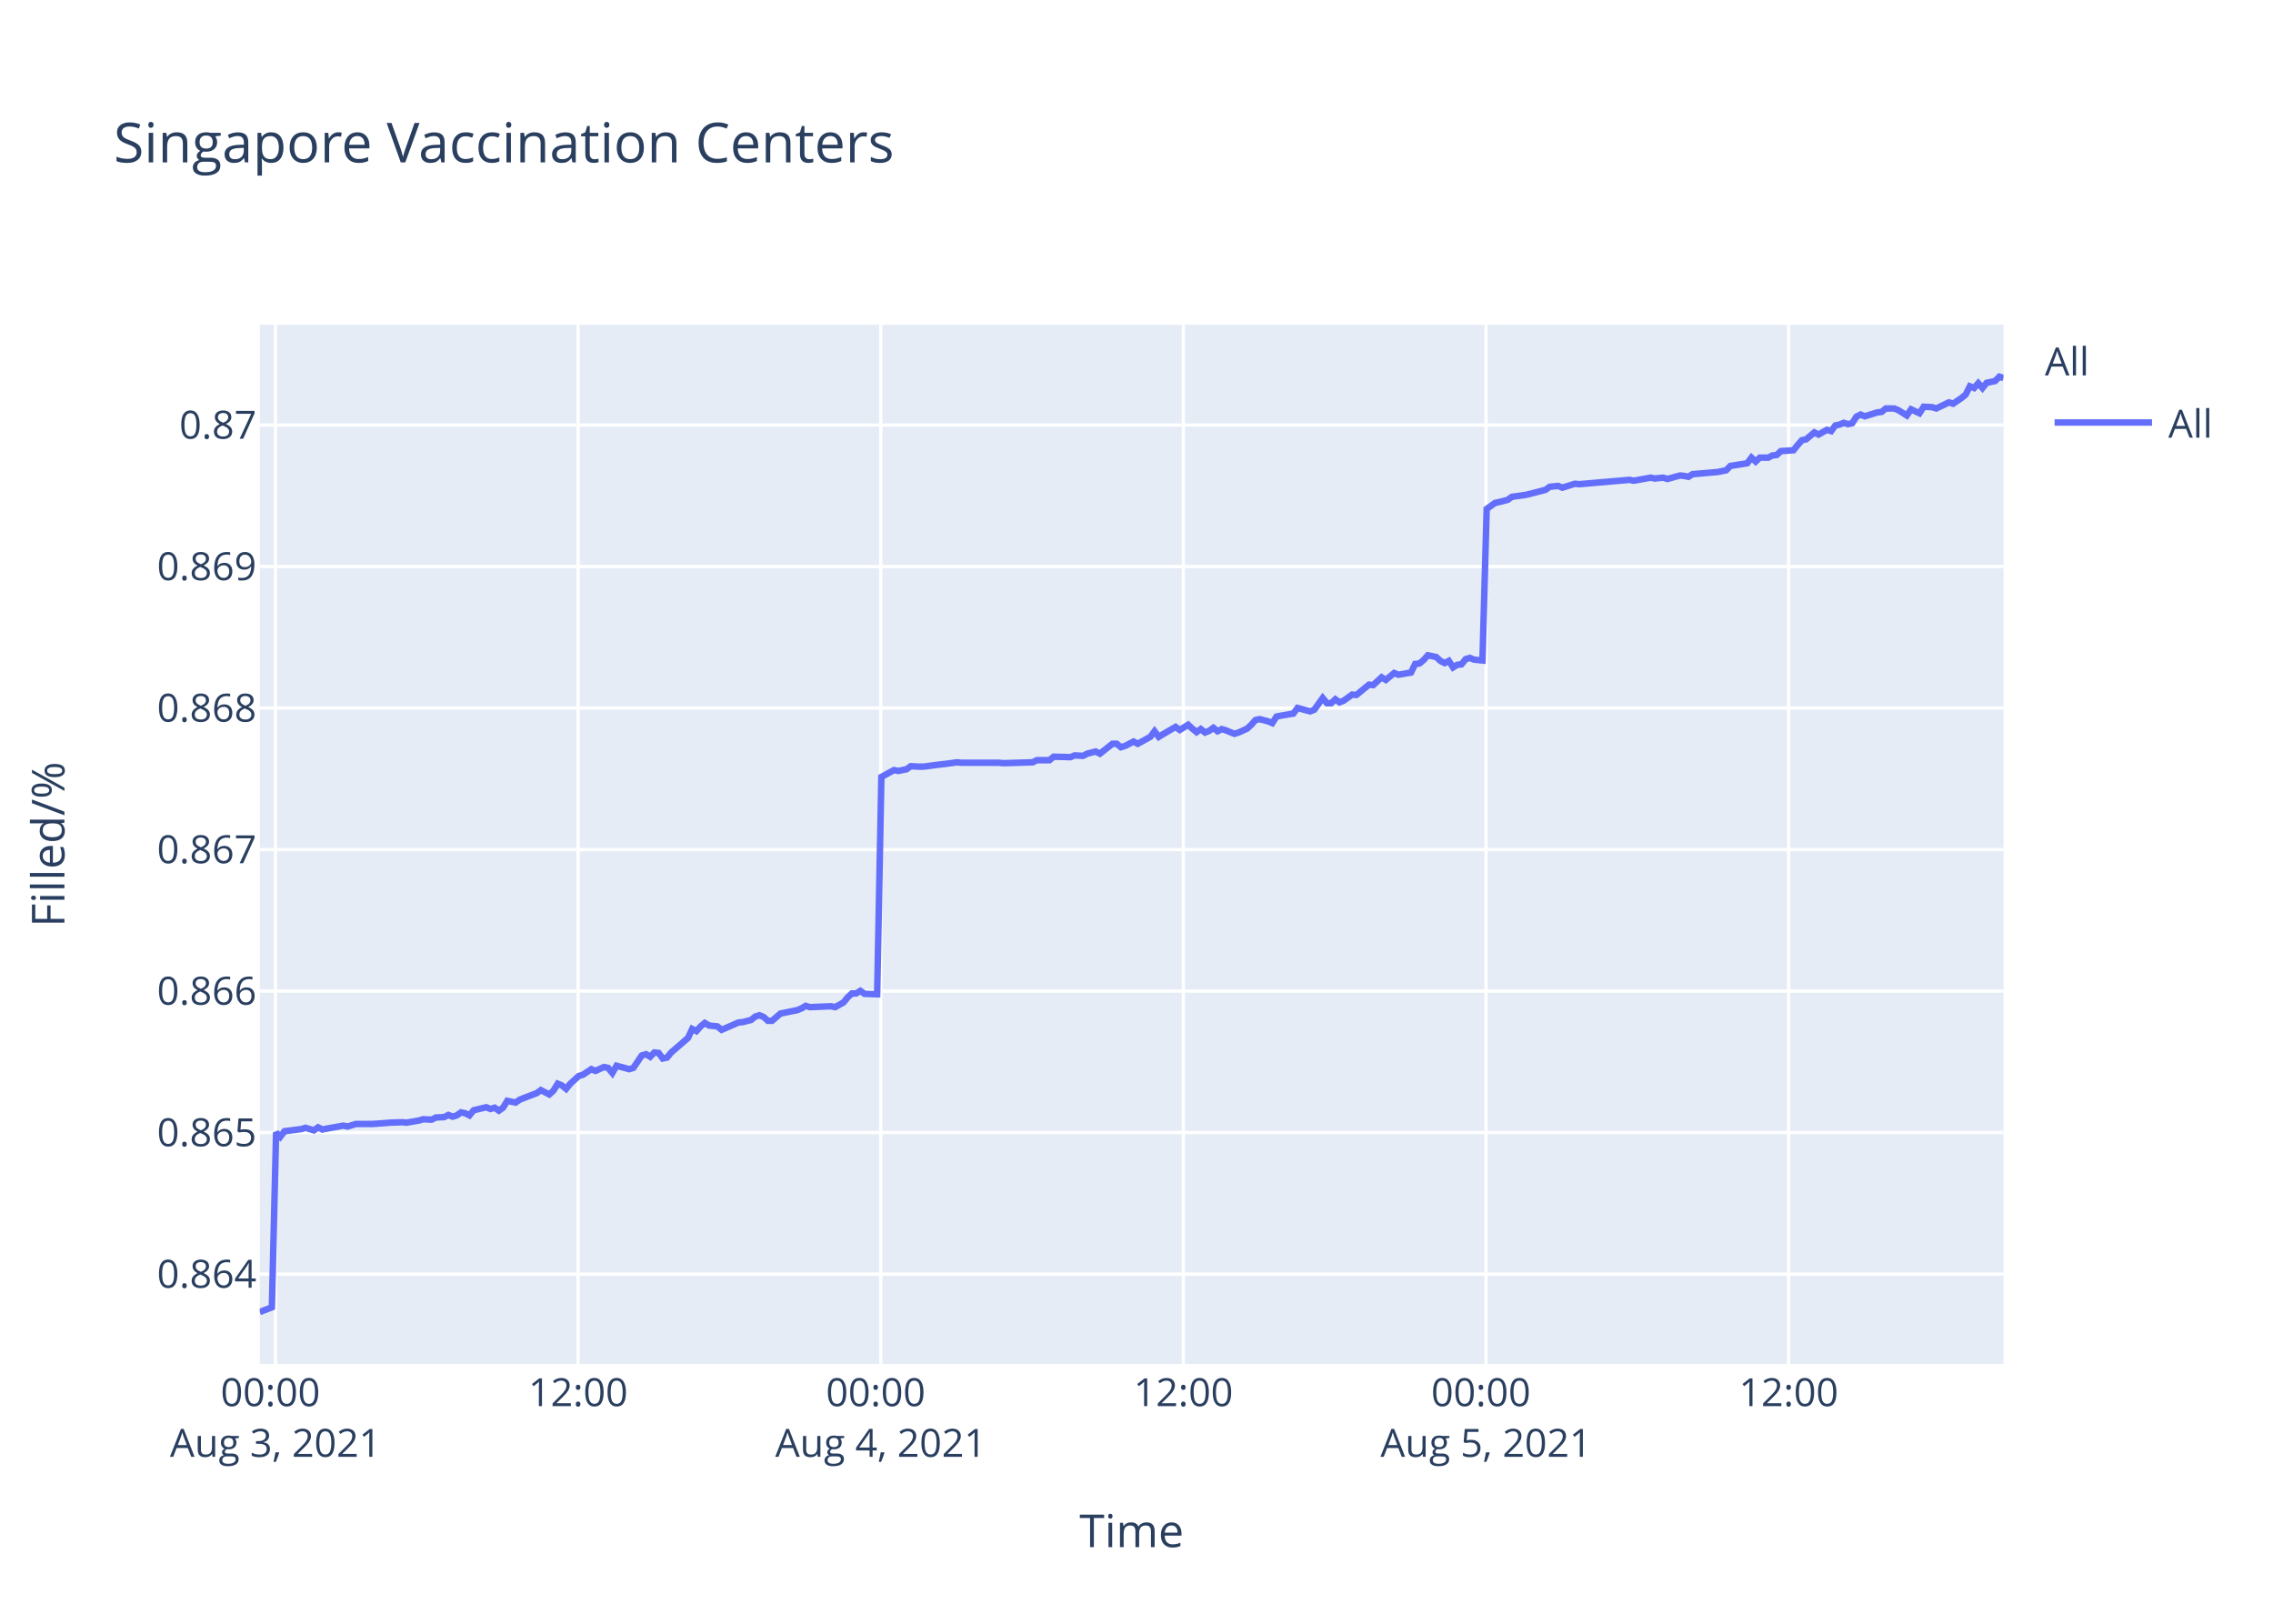
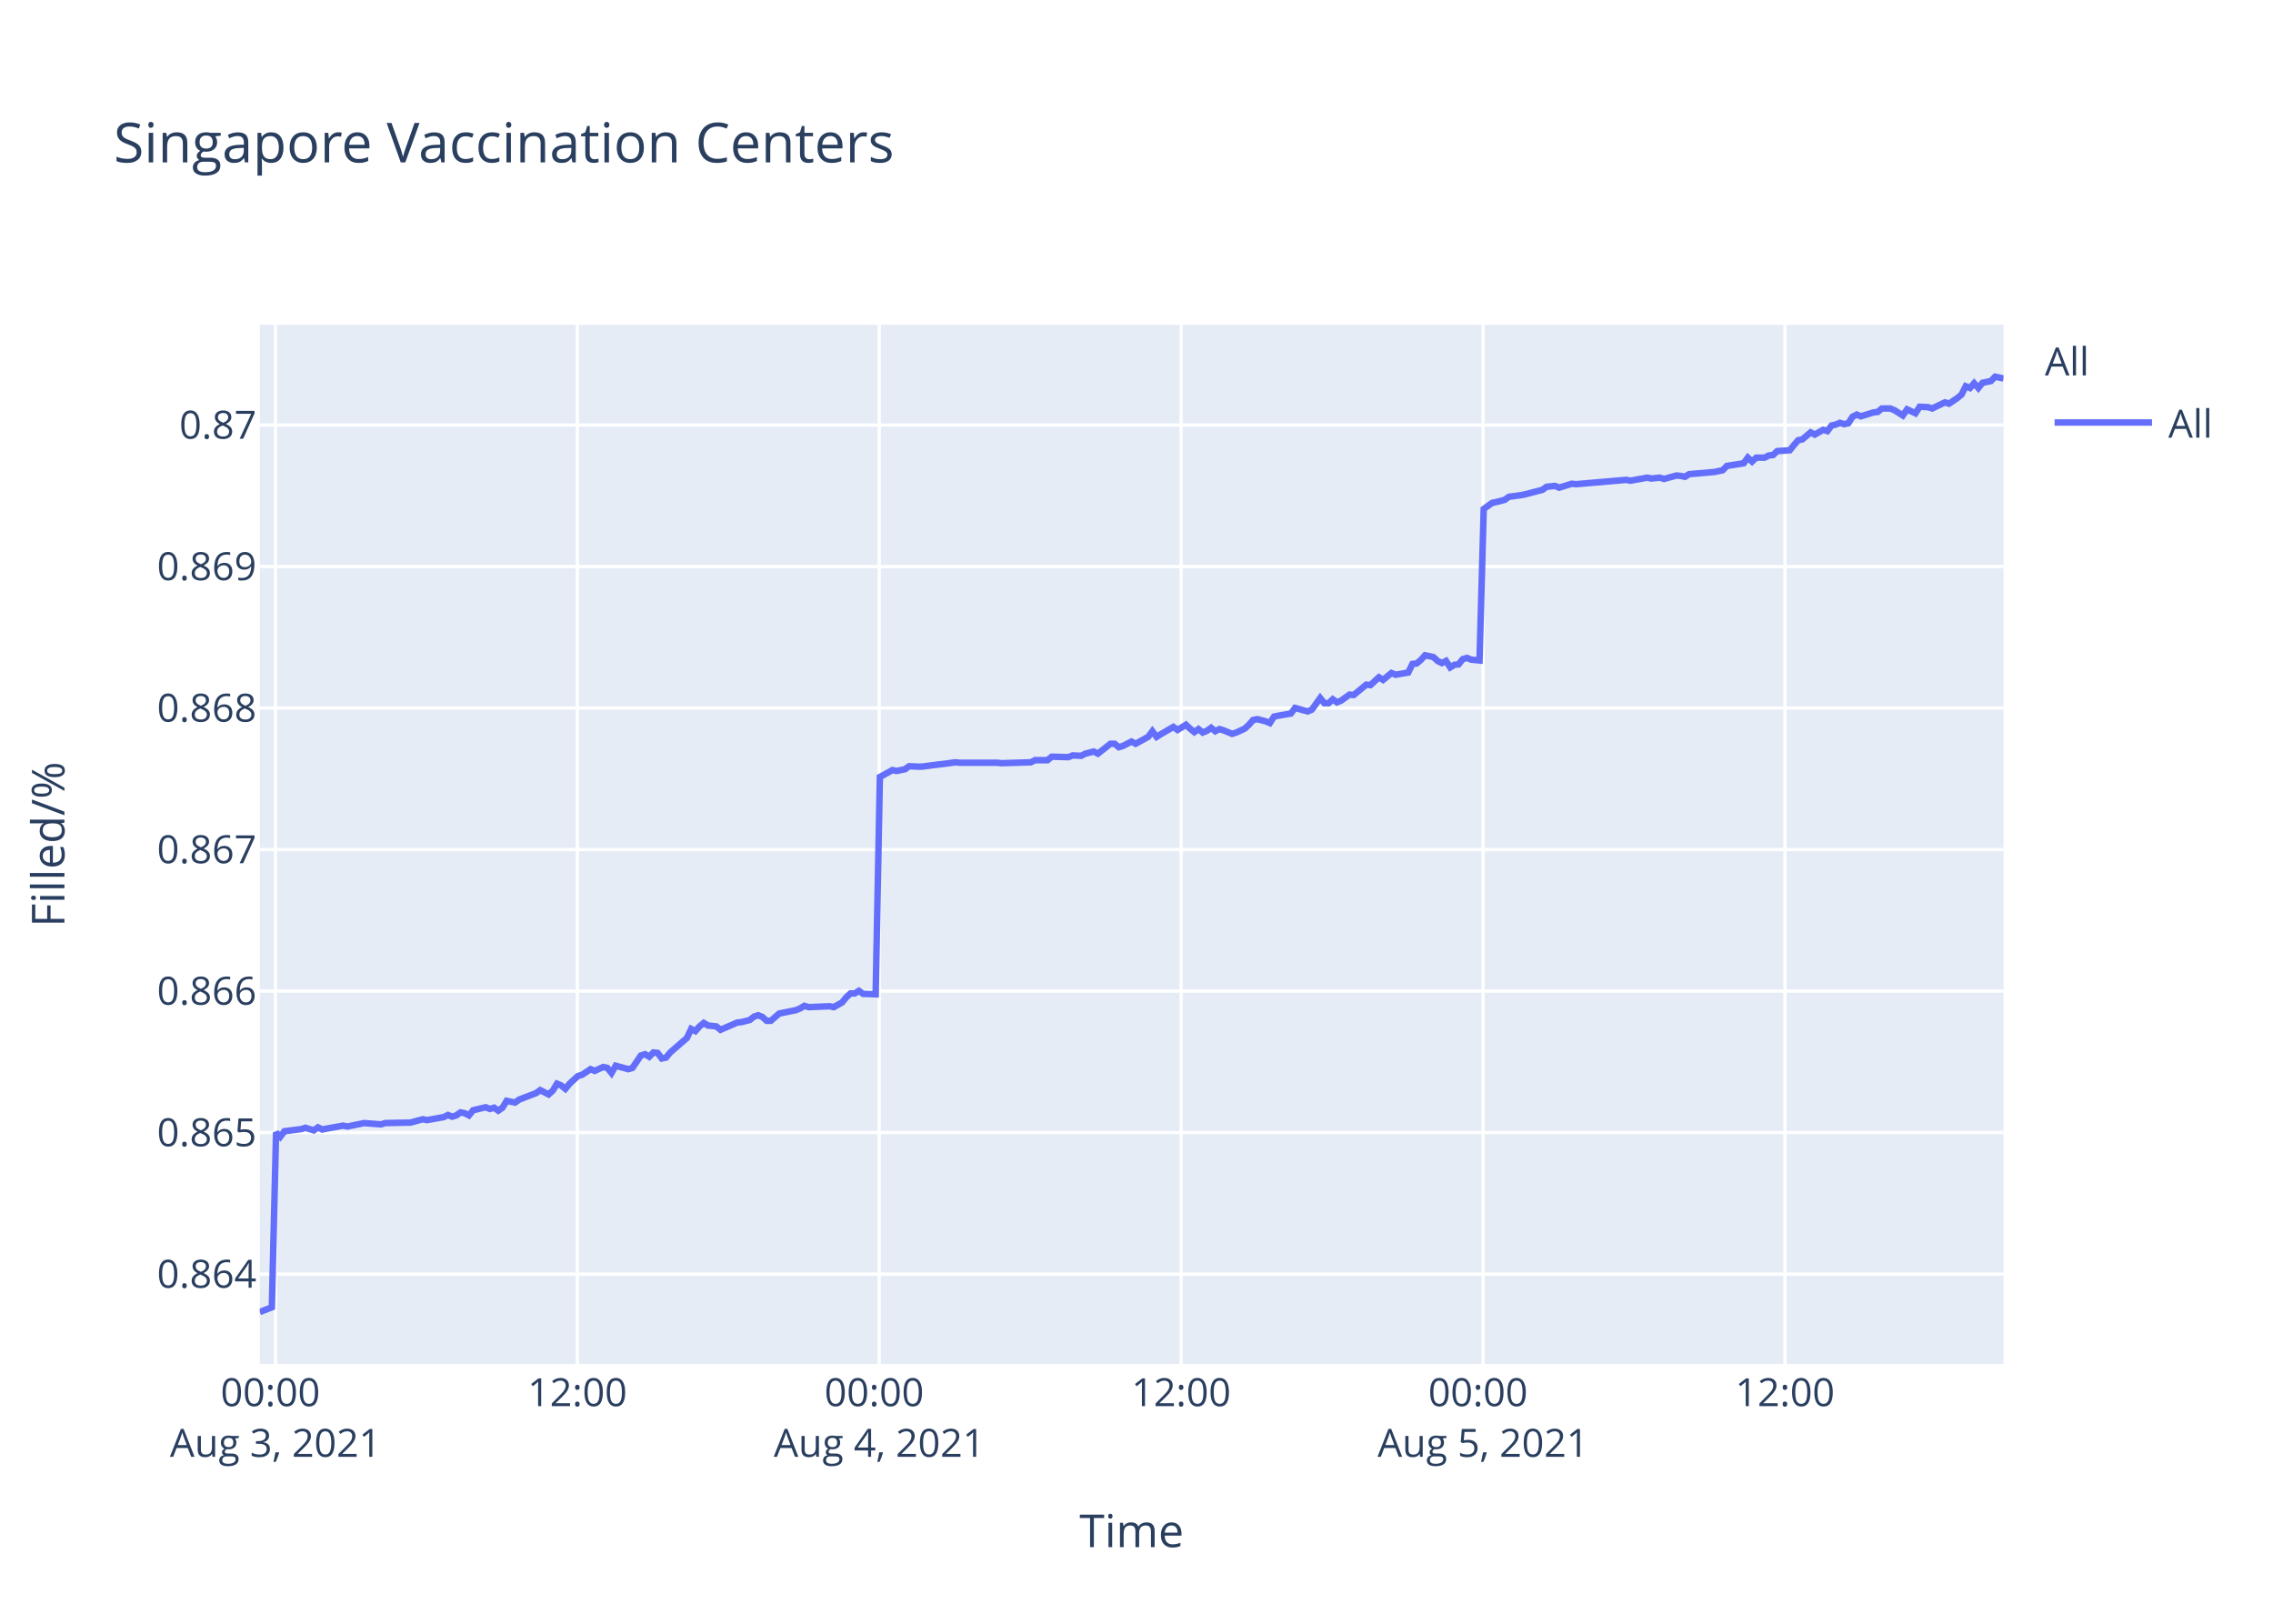
<svg xmlns="http://www.w3.org/2000/svg" class="main-svg" width="700" height="500" style="" viewBox="0 0 700 500">
  <rect x="0" y="0" width="700" height="500" style="fill: rgb(255, 255, 255); fill-opacity: 1;" />
-   <defs id="defs-c2302a">
+   <defs id="defs-a8fc17">
    <g class="clips">
-       <clipPath id="clipc2302axyplot" class="plotclip">
+       <clipPath id="clipa8fc17xyplot" class="plotclip">
        <rect width="537" height="320" />
      </clipPath>
-       <clipPath class="axesclip" id="clipc2302ax">
+       <clipPath class="axesclip" id="clipa8fc17x">
        <rect x="80" y="0" width="537" height="500" />
      </clipPath>
-       <clipPath class="axesclip" id="clipc2302ay">
+       <clipPath class="axesclip" id="clipa8fc17y">
        <rect x="0" y="100" width="700" height="320" />
      </clipPath>
-       <clipPath class="axesclip" id="clipc2302axy">
+       <clipPath class="axesclip" id="clipa8fc17xy">
        <rect x="80" y="100" width="537" height="320" />
      </clipPath>
    </g>
    <g class="gradients" />
  </defs>
  <g class="bglayer">
    <rect class="bg" x="80" y="100" width="537" height="320" style="fill: rgb(229, 236, 246); fill-opacity: 1; stroke-width: 0;" />
  </g>
  <g class="layer-below">
    <g class="imagelayer" />
    <g class="shapelayer" />
  </g>
  <g class="cartesianlayer">
    <g class="subplot xy">
      <g class="layer-subplot">
        <g class="shapelayer" />
        <g class="imagelayer" />
      </g>
      <g class="gridlayer">
        <g class="x">
-           <path class="xgrid crisp" transform="translate(84.84,0)" d="M0,100v320" style="stroke: rgb(255, 255, 255); stroke-opacity: 1; stroke-width: 1px;" />
-           <path class="xgrid crisp" transform="translate(178.04,0)" d="M0,100v320" style="stroke: rgb(255, 255, 255); stroke-opacity: 1; stroke-width: 1px;" />
-           <path class="xgrid crisp" transform="translate(271.24,0)" d="M0,100v320" style="stroke: rgb(255, 255, 255); stroke-opacity: 1; stroke-width: 1px;" />
-           <path class="xgrid crisp" transform="translate(364.43,0)" d="M0,100v320" style="stroke: rgb(255, 255, 255); stroke-opacity: 1; stroke-width: 1px;" />
-           <path class="xgrid crisp" transform="translate(457.63,0)" d="M0,100v320" style="stroke: rgb(255, 255, 255); stroke-opacity: 1; stroke-width: 1px;" />
-           <path class="xgrid crisp" transform="translate(550.83,0)" d="M0,100v320" style="stroke: rgb(255, 255, 255); stroke-opacity: 1; stroke-width: 1px;" />
+           <path class="xgrid crisp" transform="translate(84.83,0)" d="M0,100v320" style="stroke: rgb(255, 255, 255); stroke-opacity: 1; stroke-width: 1px;" />
+           <path class="xgrid crisp" transform="translate(177.8,0)" d="M0,100v320" style="stroke: rgb(255, 255, 255); stroke-opacity: 1; stroke-width: 1px;" />
+           <path class="xgrid crisp" transform="translate(270.78,0)" d="M0,100v320" style="stroke: rgb(255, 255, 255); stroke-opacity: 1; stroke-width: 1px;" />
+           <path class="xgrid crisp" transform="translate(363.75,0)" d="M0,100v320" style="stroke: rgb(255, 255, 255); stroke-opacity: 1; stroke-width: 1px;" />
+           <path class="xgrid crisp" transform="translate(456.73,0)" d="M0,100v320" style="stroke: rgb(255, 255, 255); stroke-opacity: 1; stroke-width: 1px;" />
+           <path class="xgrid crisp" transform="translate(549.7,0)" d="M0,100v320" style="stroke: rgb(255, 255, 255); stroke-opacity: 1; stroke-width: 1px;" />
        </g>
        <g class="y">
          <path class="ygrid crisp" transform="translate(0,392.34)" d="M80,0h537" style="stroke: rgb(255, 255, 255); stroke-opacity: 1; stroke-width: 1px;" />
          <path class="ygrid crisp" transform="translate(0,348.76)" d="M80,0h537" style="stroke: rgb(255, 255, 255); stroke-opacity: 1; stroke-width: 1px;" />
          <path class="ygrid crisp" transform="translate(0,305.18)" d="M80,0h537" style="stroke: rgb(255, 255, 255); stroke-opacity: 1; stroke-width: 1px;" />
          <path class="ygrid crisp" transform="translate(0,261.61)" d="M80,0h537" style="stroke: rgb(255, 255, 255); stroke-opacity: 1; stroke-width: 1px;" />
          <path class="ygrid crisp" transform="translate(0,218.03)" d="M80,0h537" style="stroke: rgb(255, 255, 255); stroke-opacity: 1; stroke-width: 1px;" />
          <path class="ygrid crisp" transform="translate(0,174.45)" d="M80,0h537" style="stroke: rgb(255, 255, 255); stroke-opacity: 1; stroke-width: 1px;" />
          <path class="ygrid crisp" transform="translate(0,130.88)" d="M80,0h537" style="stroke: rgb(255, 255, 255); stroke-opacity: 1; stroke-width: 1px;" />
        </g>
      </g>
      <g class="zerolinelayer" />
      <path class="xlines-below" />
      <path class="ylines-below" />
      <g class="overlines-below" />
      <g class="xaxislayer-below" />
      <g class="yaxislayer-below" />
      <g class="overaxes-below" />
-       <g class="plot" transform="translate(80,100)" clip-path="url('#clipc2302axyplot')">
+       <g class="plot" transform="translate(80,100)" clip-path="url('#clipa8fc17xyplot')">
        <g class="scatterlayer mlayer">
-           <g class="trace scatter tracead1232" style="stroke-miterlimit: 2; opacity: 1;">
+           <g class="trace scatter traceac47c2" style="stroke-miterlimit: 2; opacity: 1;">
            <g class="fills" />
            <g class="errorbars" />
            <g class="lines">
-               <path class="js-line" d="M0,304L3.73,302.56L5.03,248.73L6.32,250.05L7.62,248.34L12.79,247.68L14.09,247.28L16.68,248.07L17.97,247.15L19.3,247.81L20.56,247.55L25.74,246.62L27.04,246.89L29.63,246.1L30.92,246.1L33.5,246.1L34.79,246.1L38.68,245.83L39.98,245.7L43.85,245.57L45.15,245.7L49.04,245.04L50.33,244.65L52.92,244.78L54.22,244.12L56.8,243.99L58.09,243.33L59.39,243.86L60.68,243.46L61.98,242.54L63.27,242.8L64.57,243.46L65.87,241.88L69.74,240.96L71.04,241.49L72.33,241.09L73.63,242.01L74.92,241.09L76.22,238.98L78.8,239.51L80.1,238.59L85.28,236.61L86.57,235.69L89.16,237.01L90.46,235.82L91.75,233.71L93.04,234.24L94.34,235.29L95.63,233.71L98.22,231.34L99.52,230.95L102.11,229.23L103.4,229.76L105.99,228.57L107.28,228.84L108.58,230.42L109.87,228.18L113.76,229.23L115.05,228.84L117.64,225.02L118.94,224.62L120.23,225.41L121.52,224.09L122.82,224.23L124.11,225.94L125.41,225.67L126.7,224.09L131.88,219.61L133.17,216.85L134.47,217.51L135.76,216.06L137.06,215L138.35,215.79L140.94,216.06L142.23,217.11L147.42,214.87L148.71,214.74L151.3,214.08L152.59,213.03L153.89,212.63L155.18,213.16L156.48,214.34L157.76,214.34L160.36,212.1L161.65,211.84L165.54,211.05L166.83,210.52L168.13,209.73L169.42,210.13L175.89,209.86L177.19,210.13L179.77,208.68L181.07,207.1L182.36,205.91L183.66,205.91L184.95,205.12L186.25,206.04L190.13,206.17L191.43,139.26L195.31,137.13L196.61,137.4L199.19,136.87L200.49,135.94L203.07,136.07L204.37,136.07L209.55,135.4L210.84,135.27L214.72,134.74L216.02,134.87L227.66,134.87L228.96,135.01L238.02,134.74L239.32,134.08L243.2,134.08L244.49,133.01L249.66,133.15L250.97,132.61L253.55,132.75L254.84,132.08L257.44,131.42L258.73,132.08L262.61,129.03L263.9,129.03L265.2,130.09L266.49,129.69L269.09,128.36L270.38,129.03L274.26,126.9L275.56,125.17L276.85,126.9L278.14,126.1L282.03,123.84L283.33,124.77L285.91,123.18L287.21,124.38L288.5,125.44L289.8,124.51L291.09,125.57L292.39,125.04L293.68,124.11L294.97,125.17L296.27,124.51L297.56,124.91L300.15,125.97L301.44,125.57L304.05,124.38L305.35,123.18L306.64,121.72L307.94,121.45L310.53,122.12L311.82,122.65L313.12,120.66L314.41,120.39L318.3,119.73L319.59,118L323.47,119.06L324.77,118.53L327.35,114.94L328.65,116.54L329.95,116.54L331.24,115.34L332.53,116.27L333.83,115.74L336.42,113.88L337.71,114.01L341.6,110.82L342.89,110.96L345.48,108.56L346.77,109.36L349.36,107.24L350.66,107.77L354.54,107.1L355.83,104.45L357.13,104.31L358.41,103.25L359.72,101.79L361.01,102.05L362.31,102.32L363.6,103.52L364.9,104.18L366.19,103.52L367.49,105.51L368.78,104.71L370.07,104.58L371.36,102.98L372.66,102.59L373.96,103.12L376.54,103.38L377.84,56.73L380.42,54.86L381.72,54.59L384.31,53.92L385.61,52.98L389.49,52.45L390.78,52.18L395.96,50.84L397.25,49.9L399.85,49.63L401.14,50.17L405.02,48.96L406.32,49.1L421.84,47.76L423.14,48.02L428.32,47.09L429.62,47.35L432.2,47.09L433.5,47.49L437.38,46.42L438.67,46.55L439.97,46.82L441.25,46.01L449.03,45.34L451.61,44.81L452.91,43.47L455.49,43.07L458.08,42.66L459.38,40.92L460.68,42.13L461.97,40.92L464.56,40.92L465.85,40.25L467.15,40.12L468.44,38.91L472.32,38.65L473.62,37.04L474.91,35.56L476.2,35.3L478.76,33.15L480.04,33.82L482.63,32.35L483.93,32.75L485.22,31.01L486.51,30.74L487.81,30.2L489.1,30.61L490.4,30.34L491.69,28.33L492.99,27.66L494.28,28.19L496.87,27.39L498.17,26.99L499.47,26.85L500.76,25.78L503.35,25.78L504.64,26.32L507.23,27.93L508.53,26.05L511.12,27.26L512.43,25.25L515,25.38L516.3,25.78L520.18,23.91L521.48,24.31L524.06,22.57L525.36,21.49L526.65,18.95L527.95,19.48L529.24,18.01L530.53,19.48L531.82,17.88L533.13,17.61L534.42,17.34L535.71,16L537,16.4" style="vector-effect: non-scaling-stroke; fill: none; stroke: rgb(99, 110, 250); stroke-opacity: 1; stroke-width: 2px; opacity: 1;" />
+               <path class="js-line" d="M0,304L3.72,302.56L5.02,248.73L6.31,250.05L7.6,248.34L12.76,247.68L14.05,247.28L16.64,248.07L17.93,247.15L19.25,247.81L20.51,247.55L25.67,246.62L26.97,246.89L30.84,246.1L32.13,245.83L37.3,246.23L38.59,245.83L45.04,245.7L46.33,245.7L50.21,244.65L51.51,244.91L56.66,243.99L57.95,243.33L59.25,243.86L60.54,243.46L61.83,242.54L63.12,242.8L64.41,243.46L65.71,241.88L69.57,240.96L70.87,241.49L72.16,241.09L73.45,242.01L74.74,241.09L76.04,238.98L78.61,239.51L79.91,238.59L85.08,236.61L86.37,235.69L88.94,237.01L90.24,235.82L91.53,233.71L92.82,234.24L94.11,235.29L95.4,233.71L97.98,231.34L99.28,230.95L101.86,229.23L103.15,229.76L105.73,228.57L107.03,228.84L108.32,230.42L109.61,228.18L113.49,229.23L114.78,228.84L117.36,225.02L118.65,224.62L119.94,225.41L121.23,224.09L122.52,224.23L123.81,225.94L125.1,225.67L126.4,224.09L131.56,219.61L132.85,216.85L134.15,217.51L135.43,216.06L136.73,215L138.02,215.79L140.6,216.06L141.89,217.11L147.06,214.87L148.35,214.74L150.93,214.08L152.23,213.03L153.51,212.63L154.81,213.16L156.1,214.34L157.38,214.34L159.97,212.1L161.26,211.84L165.14,211.05L166.43,210.52L167.72,209.73L169.01,210.13L175.47,209.86L176.76,210.13L179.34,208.68L180.63,207.1L181.92,205.91L183.22,205.91L184.51,205.12L185.8,206.04L189.67,206.17L190.97,139.26L194.84,137.13L196.13,137.4L198.71,136.87L200,135.94L202.59,136.07L203.88,136.07L209.04,135.4L210.33,135.27L214.2,134.74L215.5,134.87L227.12,134.87L228.41,135.01L237.45,134.74L238.74,134.08L242.61,134.08L243.9,133.01L249.06,133.15L250.36,132.61L252.94,132.75L254.23,132.08L256.82,131.42L258.11,132.08L261.98,129.03L263.27,129.03L264.56,130.09L265.85,129.69L268.44,128.36L269.73,129.03L273.6,126.9L274.89,125.17L276.19,126.9L277.47,126.1L281.35,123.84L282.65,124.77L285.22,123.18L286.51,124.38L287.81,125.44L289.1,124.51L290.39,125.57L291.68,125.04L292.97,124.11L294.26,125.17L295.55,124.51L296.84,124.91L299.43,125.97L300.72,125.57L303.32,124.38L304.62,123.18L305.9,121.72L307.2,121.45L309.78,122.12L311.07,122.65L312.36,120.66L313.65,120.39L317.53,119.73L318.82,118L322.7,119.06L323.99,118.53L326.57,114.94L327.86,116.54L329.16,116.54L330.44,115.34L331.73,116.27L333.02,115.74L335.61,113.88L336.9,114.01L340.77,110.82L342.06,110.96L344.65,108.56L345.94,109.36L348.52,107.24L349.81,107.77L353.68,107.1L354.98,104.45L356.27,104.31L357.55,103.25L358.85,101.79L360.14,102.05L361.43,102.32L362.72,103.52L364.02,104.18L365.31,103.52L366.61,105.51L367.89,104.71L369.18,104.58L370.47,102.98L371.76,102.59L373.06,103.12L375.64,103.38L376.93,56.73L379.51,54.86L380.8,54.59L383.38,53.92L384.68,52.98L388.55,52.45L389.84,52.18L395,50.84L396.3,49.9L398.88,49.63L400.17,50.17L404.05,48.96L405.34,49.1L420.83,47.76L422.12,48.02L427.29,47.09L428.58,47.35L431.16,47.09L432.45,47.49L436.32,46.42L437.61,46.55L438.91,46.82L440.19,46.01L447.94,45.34L450.52,44.81L451.82,43.47L454.4,43.07L456.98,42.66L458.27,40.92L459.57,42.13L460.86,40.92L463.44,40.92L464.73,40.25L466.03,40.12L467.31,38.91L471.18,38.65L472.48,37.04L473.77,35.56L475.06,35.3L477.61,33.15L478.89,33.82L481.47,32.35L482.76,32.75L484.06,31.01L485.34,30.74L486.64,30.2L487.93,30.61L489.22,30.34L490.51,28.33L491.81,27.66L493.09,28.19L495.68,27.39L496.97,26.99L498.27,26.85L499.55,25.78L502.14,25.78L503.42,26.32L506.01,27.93L507.31,26.05L509.89,27.26L511.2,25.25L513.76,25.38L515.06,25.78L518.93,23.91L520.22,24.31L522.8,22.57L524.09,21.49L525.38,18.95L526.68,19.48L527.96,18.01L529.25,19.48L530.54,17.88L531.84,17.61L533.13,17.34L534.42,16L537,16.54" style="vector-effect: non-scaling-stroke; fill: none; stroke: rgb(99, 110, 250); stroke-opacity: 1; stroke-width: 2px; opacity: 1;" />
            </g>
            <g class="points" />
            <g class="text" />
          </g>
        </g>
      </g>
      <g class="overplot" />
      <path class="xlines-above crisp" d="M0,0" style="fill: none;" />
      <path class="ylines-above crisp" d="M0,0" style="fill: none;" />
      <g class="overlines-above" />
      <g class="xaxislayer-above">
        <g class="xtick">
-           <text text-anchor="middle" x="0" y="433" transform="translate(84.84,0)" style="font-family: 'Open Sans', verdana, arial, sans-serif; font-size: 12px; fill: rgb(42, 63, 95); fill-opacity: 1; white-space: pre;">
+           <text text-anchor="middle" x="0" y="433" transform="translate(84.83,0)" style="font-family: 'Open Sans', verdana, arial, sans-serif; font-size: 12px; fill: rgb(42, 63, 95); fill-opacity: 1; white-space: pre;">
            <tspan class="line" dy="0em" x="0" y="433">00:00</tspan>
            <tspan class="line" dy="1.3em" x="0" y="433">Aug 3, 2021</tspan>
          </text>
        </g>
        <g class="xtick">
-           <text text-anchor="middle" x="0" y="433" transform="translate(178.04,0)" style="font-family: 'Open Sans', verdana, arial, sans-serif; font-size: 12px; fill: rgb(42, 63, 95); fill-opacity: 1; white-space: pre;">12:00</text>
+           <text text-anchor="middle" x="0" y="433" transform="translate(177.8,0)" style="font-family: 'Open Sans', verdana, arial, sans-serif; font-size: 12px; fill: rgb(42, 63, 95); fill-opacity: 1; white-space: pre;">12:00</text>
        </g>
        <g class="xtick">
-           <text text-anchor="middle" x="0" y="433" transform="translate(271.24,0)" style="font-family: 'Open Sans', verdana, arial, sans-serif; font-size: 12px; fill: rgb(42, 63, 95); fill-opacity: 1; white-space: pre;">
+           <text text-anchor="middle" x="0" y="433" transform="translate(270.78,0)" style="font-family: 'Open Sans', verdana, arial, sans-serif; font-size: 12px; fill: rgb(42, 63, 95); fill-opacity: 1; white-space: pre;">
            <tspan class="line" dy="0em" x="0" y="433">00:00</tspan>
            <tspan class="line" dy="1.3em" x="0" y="433">Aug 4, 2021</tspan>
          </text>
        </g>
        <g class="xtick">
-           <text text-anchor="middle" x="0" y="433" transform="translate(364.43,0)" style="font-family: 'Open Sans', verdana, arial, sans-serif; font-size: 12px; fill: rgb(42, 63, 95); fill-opacity: 1; white-space: pre;">12:00</text>
+           <text text-anchor="middle" x="0" y="433" transform="translate(363.75,0)" style="font-family: 'Open Sans', verdana, arial, sans-serif; font-size: 12px; fill: rgb(42, 63, 95); fill-opacity: 1; white-space: pre;">12:00</text>
        </g>
        <g class="xtick">
-           <text text-anchor="middle" x="0" y="433" transform="translate(457.63,0)" style="font-family: 'Open Sans', verdana, arial, sans-serif; font-size: 12px; fill: rgb(42, 63, 95); fill-opacity: 1; white-space: pre;">
+           <text text-anchor="middle" x="0" y="433" transform="translate(456.73,0)" style="font-family: 'Open Sans', verdana, arial, sans-serif; font-size: 12px; fill: rgb(42, 63, 95); fill-opacity: 1; white-space: pre;">
            <tspan class="line" dy="0em" x="0" y="433">00:00</tspan>
            <tspan class="line" dy="1.3em" x="0" y="433">Aug 5, 2021</tspan>
          </text>
        </g>
        <g class="xtick">
-           <text text-anchor="middle" x="0" y="433" transform="translate(550.83,0)" style="font-family: 'Open Sans', verdana, arial, sans-serif; font-size: 12px; fill: rgb(42, 63, 95); fill-opacity: 1; white-space: pre;">12:00</text>
+           <text text-anchor="middle" x="0" y="433" transform="translate(549.7,0)" style="font-family: 'Open Sans', verdana, arial, sans-serif; font-size: 12px; fill: rgb(42, 63, 95); fill-opacity: 1; white-space: pre;">12:00</text>
        </g>
      </g>
      <g class="yaxislayer-above">
        <g class="ytick">
          <text text-anchor="end" x="79" y="4.2" transform="translate(0,392.34)" style="font-family: 'Open Sans', verdana, arial, sans-serif; font-size: 12px; fill: rgb(42, 63, 95); fill-opacity: 1; white-space: pre;">0.864</text>
        </g>
        <g class="ytick">
          <text text-anchor="end" x="79" y="4.2" transform="translate(0,348.76)" style="font-family: 'Open Sans', verdana, arial, sans-serif; font-size: 12px; fill: rgb(42, 63, 95); fill-opacity: 1; white-space: pre;">0.865</text>
        </g>
        <g class="ytick">
          <text text-anchor="end" x="79" y="4.2" transform="translate(0,305.18)" style="font-family: 'Open Sans', verdana, arial, sans-serif; font-size: 12px; fill: rgb(42, 63, 95); fill-opacity: 1; white-space: pre;">0.866</text>
        </g>
        <g class="ytick">
          <text text-anchor="end" x="79" y="4.2" transform="translate(0,261.61)" style="font-family: 'Open Sans', verdana, arial, sans-serif; font-size: 12px; fill: rgb(42, 63, 95); fill-opacity: 1; white-space: pre;">0.867</text>
        </g>
        <g class="ytick">
          <text text-anchor="end" x="79" y="4.2" transform="translate(0,218.03)" style="font-family: 'Open Sans', verdana, arial, sans-serif; font-size: 12px; fill: rgb(42, 63, 95); fill-opacity: 1; white-space: pre;">0.868</text>
        </g>
        <g class="ytick">
          <text text-anchor="end" x="79" y="4.2" transform="translate(0,174.45)" style="font-family: 'Open Sans', verdana, arial, sans-serif; font-size: 12px; fill: rgb(42, 63, 95); fill-opacity: 1; white-space: pre;">0.869</text>
        </g>
        <g class="ytick">
          <text text-anchor="end" x="79" y="4.2" transform="translate(0,130.88)" style="font-family: 'Open Sans', verdana, arial, sans-serif; font-size: 12px; fill: rgb(42, 63, 95); fill-opacity: 1; white-space: pre;">0.87</text>
        </g>
      </g>
      <g class="overaxes-above" />
    </g>
  </g>
  <g class="polarlayer" />
  <g class="ternarylayer" />
  <g class="geolayer" />
  <g class="funnelarealayer" />
  <g class="pielayer" />
  <g class="treemaplayer" />
  <g class="sunburstlayer" />
  <g class="glimages" />
-   <defs id="topdefs-c2302a">
+   <defs id="topdefs-a8fc17">
    <g class="clips" />
-     <clipPath id="legendc2302a">
+     <clipPath id="legenda8fc17">
      <rect width="60" height="45" x="0" y="0" />
    </clipPath>
  </defs>
  <g class="layer-above">
    <g class="imagelayer" />
    <g class="shapelayer" />
  </g>
  <g class="infolayer">
    <g class="legend" pointer-events="all" transform="translate(627.74,100)">
      <rect class="bg" shape-rendering="crispEdges" width="60" height="45" x="0" y="0" style="stroke: rgb(68, 68, 68); stroke-opacity: 1; fill: rgb(255, 255, 255); fill-opacity: 1; stroke-width: 0px;" />
-       <g class="scrollbox" transform="" clip-path="url('#legendc2302a')">
+       <g class="scrollbox" transform="" clip-path="url('#legenda8fc17')">
        <text class="legendtitletext" text-anchor="start" x="2" y="15.6" style="font-family: 'Open Sans', verdana, arial, sans-serif; font-size: 12px; fill: rgb(42, 63, 95); fill-opacity: 1; white-space: pre;">All</text>
        <g class="groups" transform="">
          <g class="traces" transform="translate(0,30.1)" style="opacity: 1;">
            <text class="legendtext" text-anchor="start" x="40" y="4.68" style="font-family: 'Open Sans', verdana, arial, sans-serif; font-size: 12px; fill: rgb(42, 63, 95); fill-opacity: 1; white-space: pre;">All</text>
            <g class="layers" style="opacity: 1;">
              <g class="legendfill" />
              <g class="legendlines">
                <path class="js-line" d="M5,0h30" style="fill: none; stroke: rgb(99, 110, 250); stroke-opacity: 1; stroke-width: 2px;" />
              </g>
              <g class="legendsymbols">
                <g class="legendpoints" />
              </g>
            </g>
            <rect class="legendtoggle" x="0" y="-9.5" width="54.891" height="19" style="fill: rgb(0, 0, 0); fill-opacity: 0;" />
          </g>
        </g>
      </g>
      <rect class="scrollbar" rx="20" ry="3" width="0" height="0" x="0" y="0" style="fill: rgb(128, 139, 164); fill-opacity: 1;" />
    </g>
    <g class="g-gtitle">
      <text class="gtitle" x="35" y="50" text-anchor="start" dy="0em" style="font-family: 'Open Sans', verdana, arial, sans-serif; font-size: 17px; fill: rgb(42, 63, 95); opacity: 1; font-weight: normal; white-space: pre;">Singapore Vaccination Centers</text>
    </g>
    <g class="g-xtitle">
      <text class="xtitle" x="348.5" y="476.409" text-anchor="middle" style="font-family: 'Open Sans', verdana, arial, sans-serif; font-size: 14px; fill: rgb(42, 63, 95); opacity: 1; font-weight: normal; white-space: pre;">Time</text>
    </g>
    <g class="g-ytitle">
      <text class="ytitle" transform="rotate(-90,19.84063,260)" x="19.841" y="260" text-anchor="middle" style="font-family: 'Open Sans', verdana, arial, sans-serif; font-size: 14px; fill: rgb(42, 63, 95); opacity: 1; font-weight: normal; white-space: pre;">Filled/%</text>
    </g>
  </g>
</svg>
